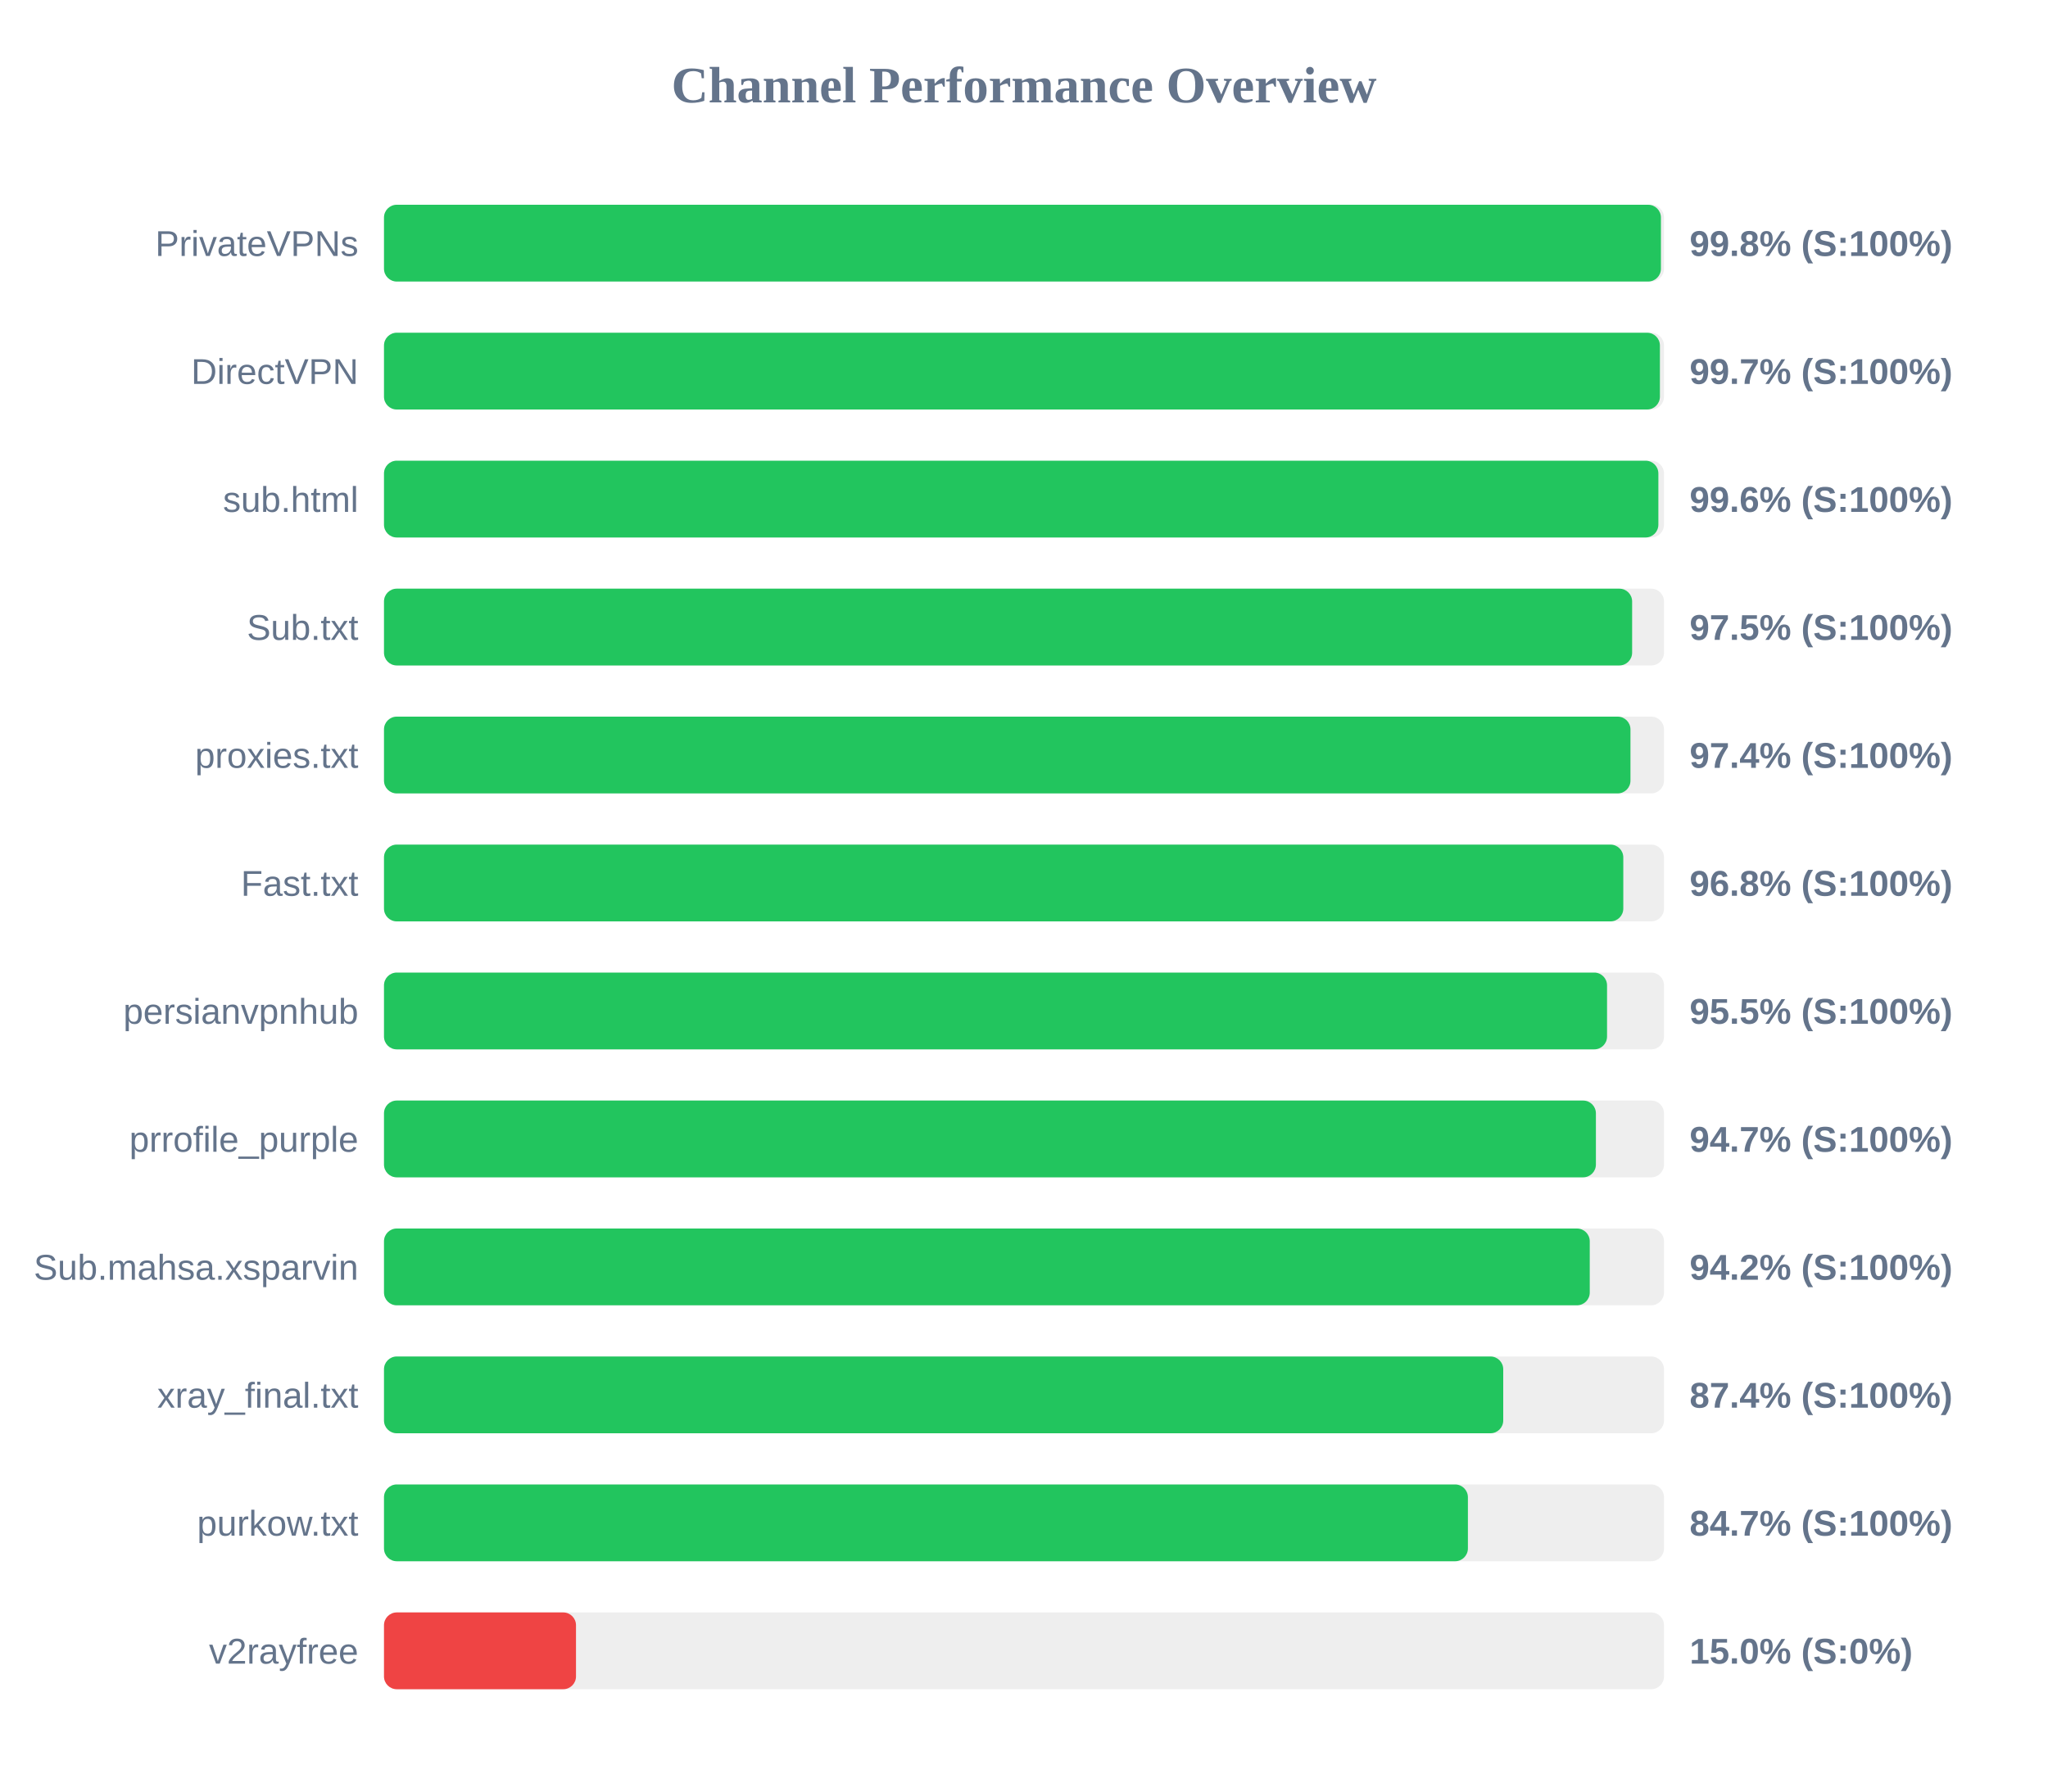
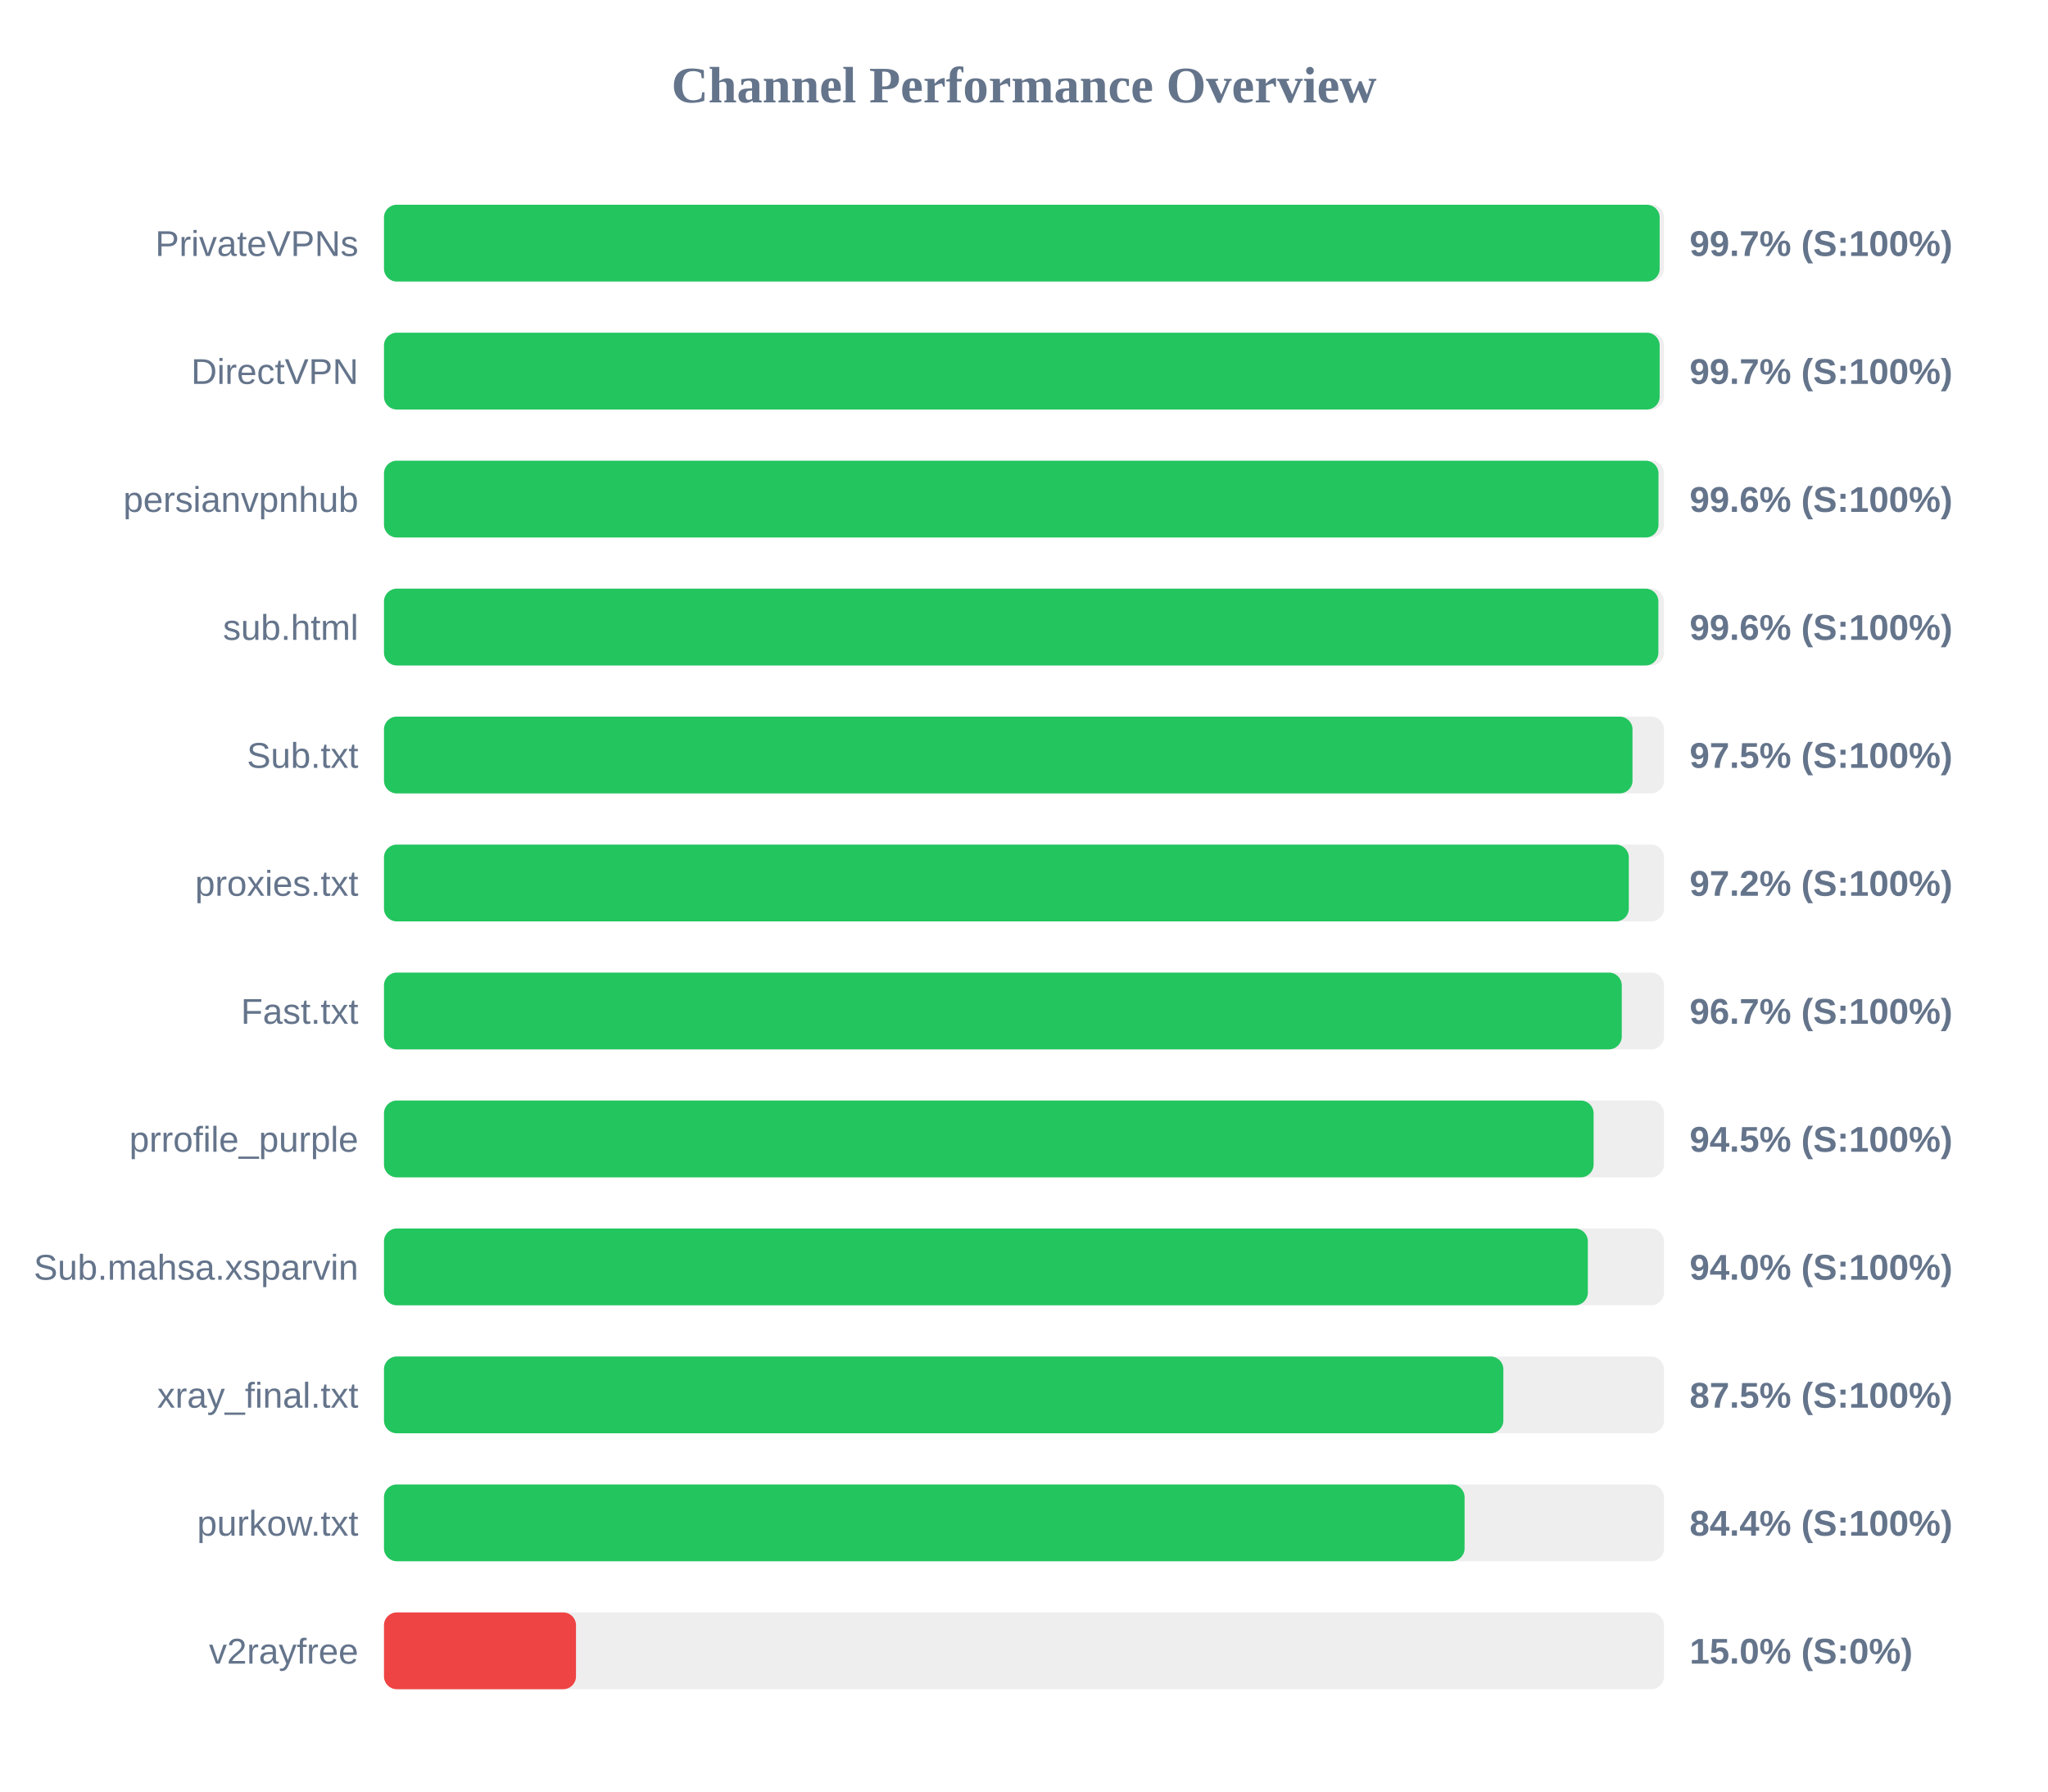
<svg xmlns="http://www.w3.org/2000/svg" width="800" height="700" version="1.1">
  <style>
        .row { font: 14px Arial; fill: #64748b; }
        .score { font: bold 14px Arial; fill: #64748b; }
    </style>
  <text x="400" y="40" text-anchor="middle" font-size="20px" font-weight="bold" fill="#64748b">Channel Performance Overview</text>
  <rect x="150" y="80" width="500" height="30" fill="#eee" rx="5" />
-   <rect x="150" y="80" width="498.8" height="30" fill="#22c55e" rx="5" />
+   <rect x="150" y="80" width="498.3" height="30" fill="#22c55e" rx="5" />
  <text x="140" y="100" text-anchor="end" class="row">PrivateVPNs</text>
-   <text x="660" y="100" text-anchor="start" class="score">99.8% (S:100%)</text>
+   <text x="660" y="100" text-anchor="start" class="score">99.7% (S:100%)</text>
  <rect x="150" y="130" width="500" height="30" fill="#eee" rx="5" />
-   <rect x="150" y="130" width="498.4" height="30" fill="#22c55e" rx="5" />
+   <rect x="150" y="130" width="498.3" height="30" fill="#22c55e" rx="5" />
  <text x="140" y="150" text-anchor="end" class="row">DirectVPN</text>
  <text x="660" y="150" text-anchor="start" class="score">99.7% (S:100%)</text>
  <rect x="150" y="180" width="500" height="30" fill="#eee" rx="5" />
-   <rect x="150" y="180" width="497.8" height="30" fill="#22c55e" rx="5" />
-   <text x="140" y="200" text-anchor="end" class="row">sub.html</text>
+   <rect x="150" y="180" width="497.85" height="30" fill="#22c55e" rx="5" />
+   <text x="140" y="200" text-anchor="end" class="row">persianvpnhub</text>
  <text x="660" y="200" text-anchor="start" class="score">99.6% (S:100%)</text>
  <rect x="150" y="230" width="500" height="30" fill="#eee" rx="5" />
-   <rect x="150" y="230" width="487.55" height="30" fill="#22c55e" rx="5" />
-   <text x="140" y="250" text-anchor="end" class="row">Sub.txt</text>
-   <text x="660" y="250" text-anchor="start" class="score">97.5% (S:100%)</text>
+   <rect x="150" y="230" width="497.8" height="30" fill="#22c55e" rx="5" />
+   <text x="140" y="250" text-anchor="end" class="row">sub.html</text>
+   <text x="660" y="250" text-anchor="start" class="score">99.6% (S:100%)</text>
  <rect x="150" y="280" width="500" height="30" fill="#eee" rx="5" />
-   <rect x="150" y="280" width="486.9" height="30" fill="#22c55e" rx="5" />
-   <text x="140" y="300" text-anchor="end" class="row">proxies.txt</text>
-   <text x="660" y="300" text-anchor="start" class="score">97.4% (S:100%)</text>
+   <rect x="150" y="280" width="487.7" height="30" fill="#22c55e" rx="5" />
+   <text x="140" y="300" text-anchor="end" class="row">Sub.txt</text>
+   <text x="660" y="300" text-anchor="start" class="score">97.5% (S:100%)</text>
  <rect x="150" y="330" width="500" height="30" fill="#eee" rx="5" />
-   <rect x="150" y="330" width="484.1" height="30" fill="#22c55e" rx="5" />
-   <text x="140" y="350" text-anchor="end" class="row">Fast.txt</text>
-   <text x="660" y="350" text-anchor="start" class="score">96.8% (S:100%)</text>
+   <rect x="150" y="330" width="486.25" height="30" fill="#22c55e" rx="5" />
+   <text x="140" y="350" text-anchor="end" class="row">proxies.txt</text>
+   <text x="660" y="350" text-anchor="start" class="score">97.2% (S:100%)</text>
  <rect x="150" y="380" width="500" height="30" fill="#eee" rx="5" />
-   <rect x="150" y="380" width="477.75" height="30" fill="#22c55e" rx="5" />
-   <text x="140" y="400" text-anchor="end" class="row">persianvpnhub</text>
-   <text x="660" y="400" text-anchor="start" class="score">95.5% (S:100%)</text>
+   <rect x="150" y="380" width="483.5" height="30" fill="#22c55e" rx="5" />
+   <text x="140" y="400" text-anchor="end" class="row">Fast.txt</text>
+   <text x="660" y="400" text-anchor="start" class="score">96.7% (S:100%)</text>
  <rect x="150" y="430" width="500" height="30" fill="#eee" rx="5" />
-   <rect x="150" y="430" width="473.4" height="30" fill="#22c55e" rx="5" />
+   <rect x="150" y="430" width="472.5" height="30" fill="#22c55e" rx="5" />
  <text x="140" y="450" text-anchor="end" class="row">prrofile_purple</text>
-   <text x="660" y="450" text-anchor="start" class="score">94.7% (S:100%)</text>
+   <text x="660" y="450" text-anchor="start" class="score">94.5% (S:100%)</text>
  <rect x="150" y="480" width="500" height="30" fill="#eee" rx="5" />
-   <rect x="150" y="480" width="471.0" height="30" fill="#22c55e" rx="5" />
+   <rect x="150" y="480" width="470.25" height="30" fill="#22c55e" rx="5" />
  <text x="140" y="500" text-anchor="end" class="row">Sub.mahsa.xsparvin</text>
-   <text x="660" y="500" text-anchor="start" class="score">94.2% (S:100%)</text>
+   <text x="660" y="500" text-anchor="start" class="score">94.0% (S:100%)</text>
  <rect x="150" y="530" width="500" height="30" fill="#eee" rx="5" />
-   <rect x="150" y="530" width="437.2" height="30" fill="#22c55e" rx="5" />
+   <rect x="150" y="530" width="437.25" height="30" fill="#22c55e" rx="5" />
  <text x="140" y="550" text-anchor="end" class="row">xray_final.txt</text>
-   <text x="660" y="550" text-anchor="start" class="score">87.4% (S:100%)</text>
+   <text x="660" y="550" text-anchor="start" class="score">87.5% (S:100%)</text>
  <rect x="150" y="580" width="500" height="30" fill="#eee" rx="5" />
-   <rect x="150" y="580" width="423.4" height="30" fill="#22c55e" rx="5" />
+   <rect x="150" y="580" width="422.1" height="30" fill="#22c55e" rx="5" />
  <text x="140" y="600" text-anchor="end" class="row">purkow.txt</text>
-   <text x="660" y="600" text-anchor="start" class="score">84.7% (S:100%)</text>
+   <text x="660" y="600" text-anchor="start" class="score">84.4% (S:100%)</text>
  <rect x="150" y="630" width="500" height="30" fill="#eee" rx="5" />
  <rect x="150" y="630" width="75.0" height="30" fill="#ef4444" rx="5" />
  <text x="140" y="650" text-anchor="end" class="row">v2rayfree</text>
  <text x="660" y="650" text-anchor="start" class="score">15.0% (S:0%)</text>
</svg>
